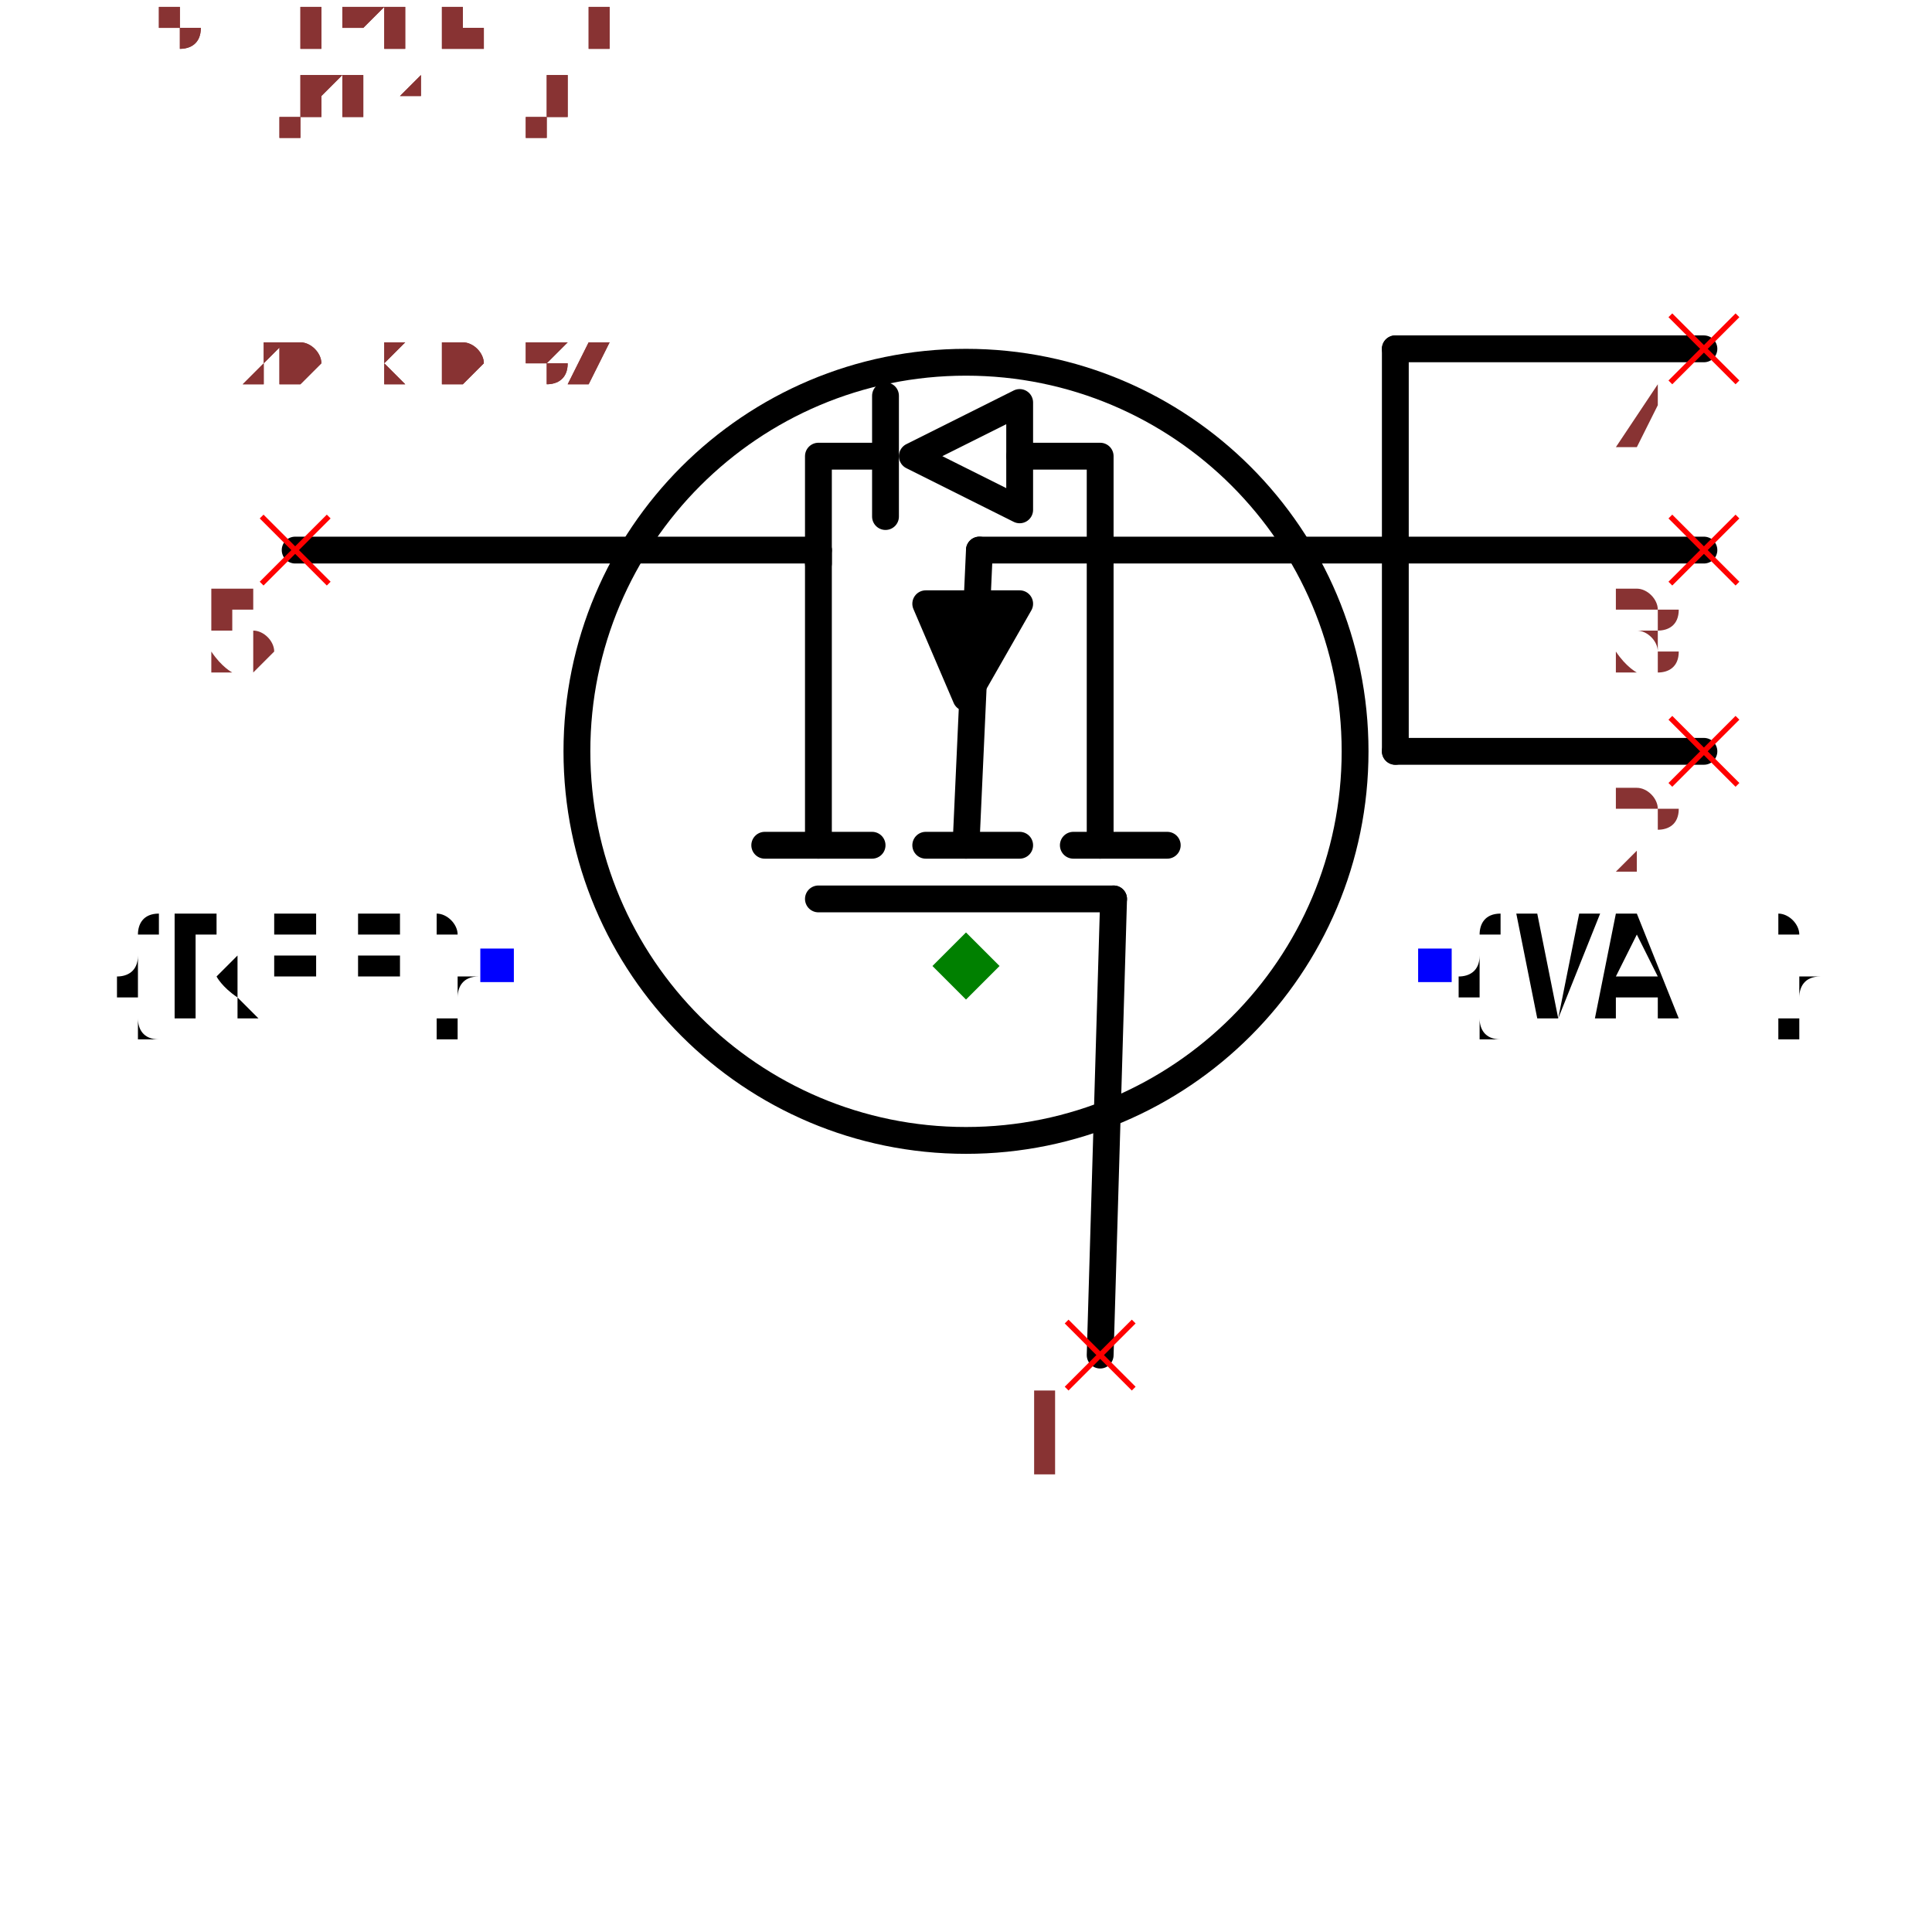
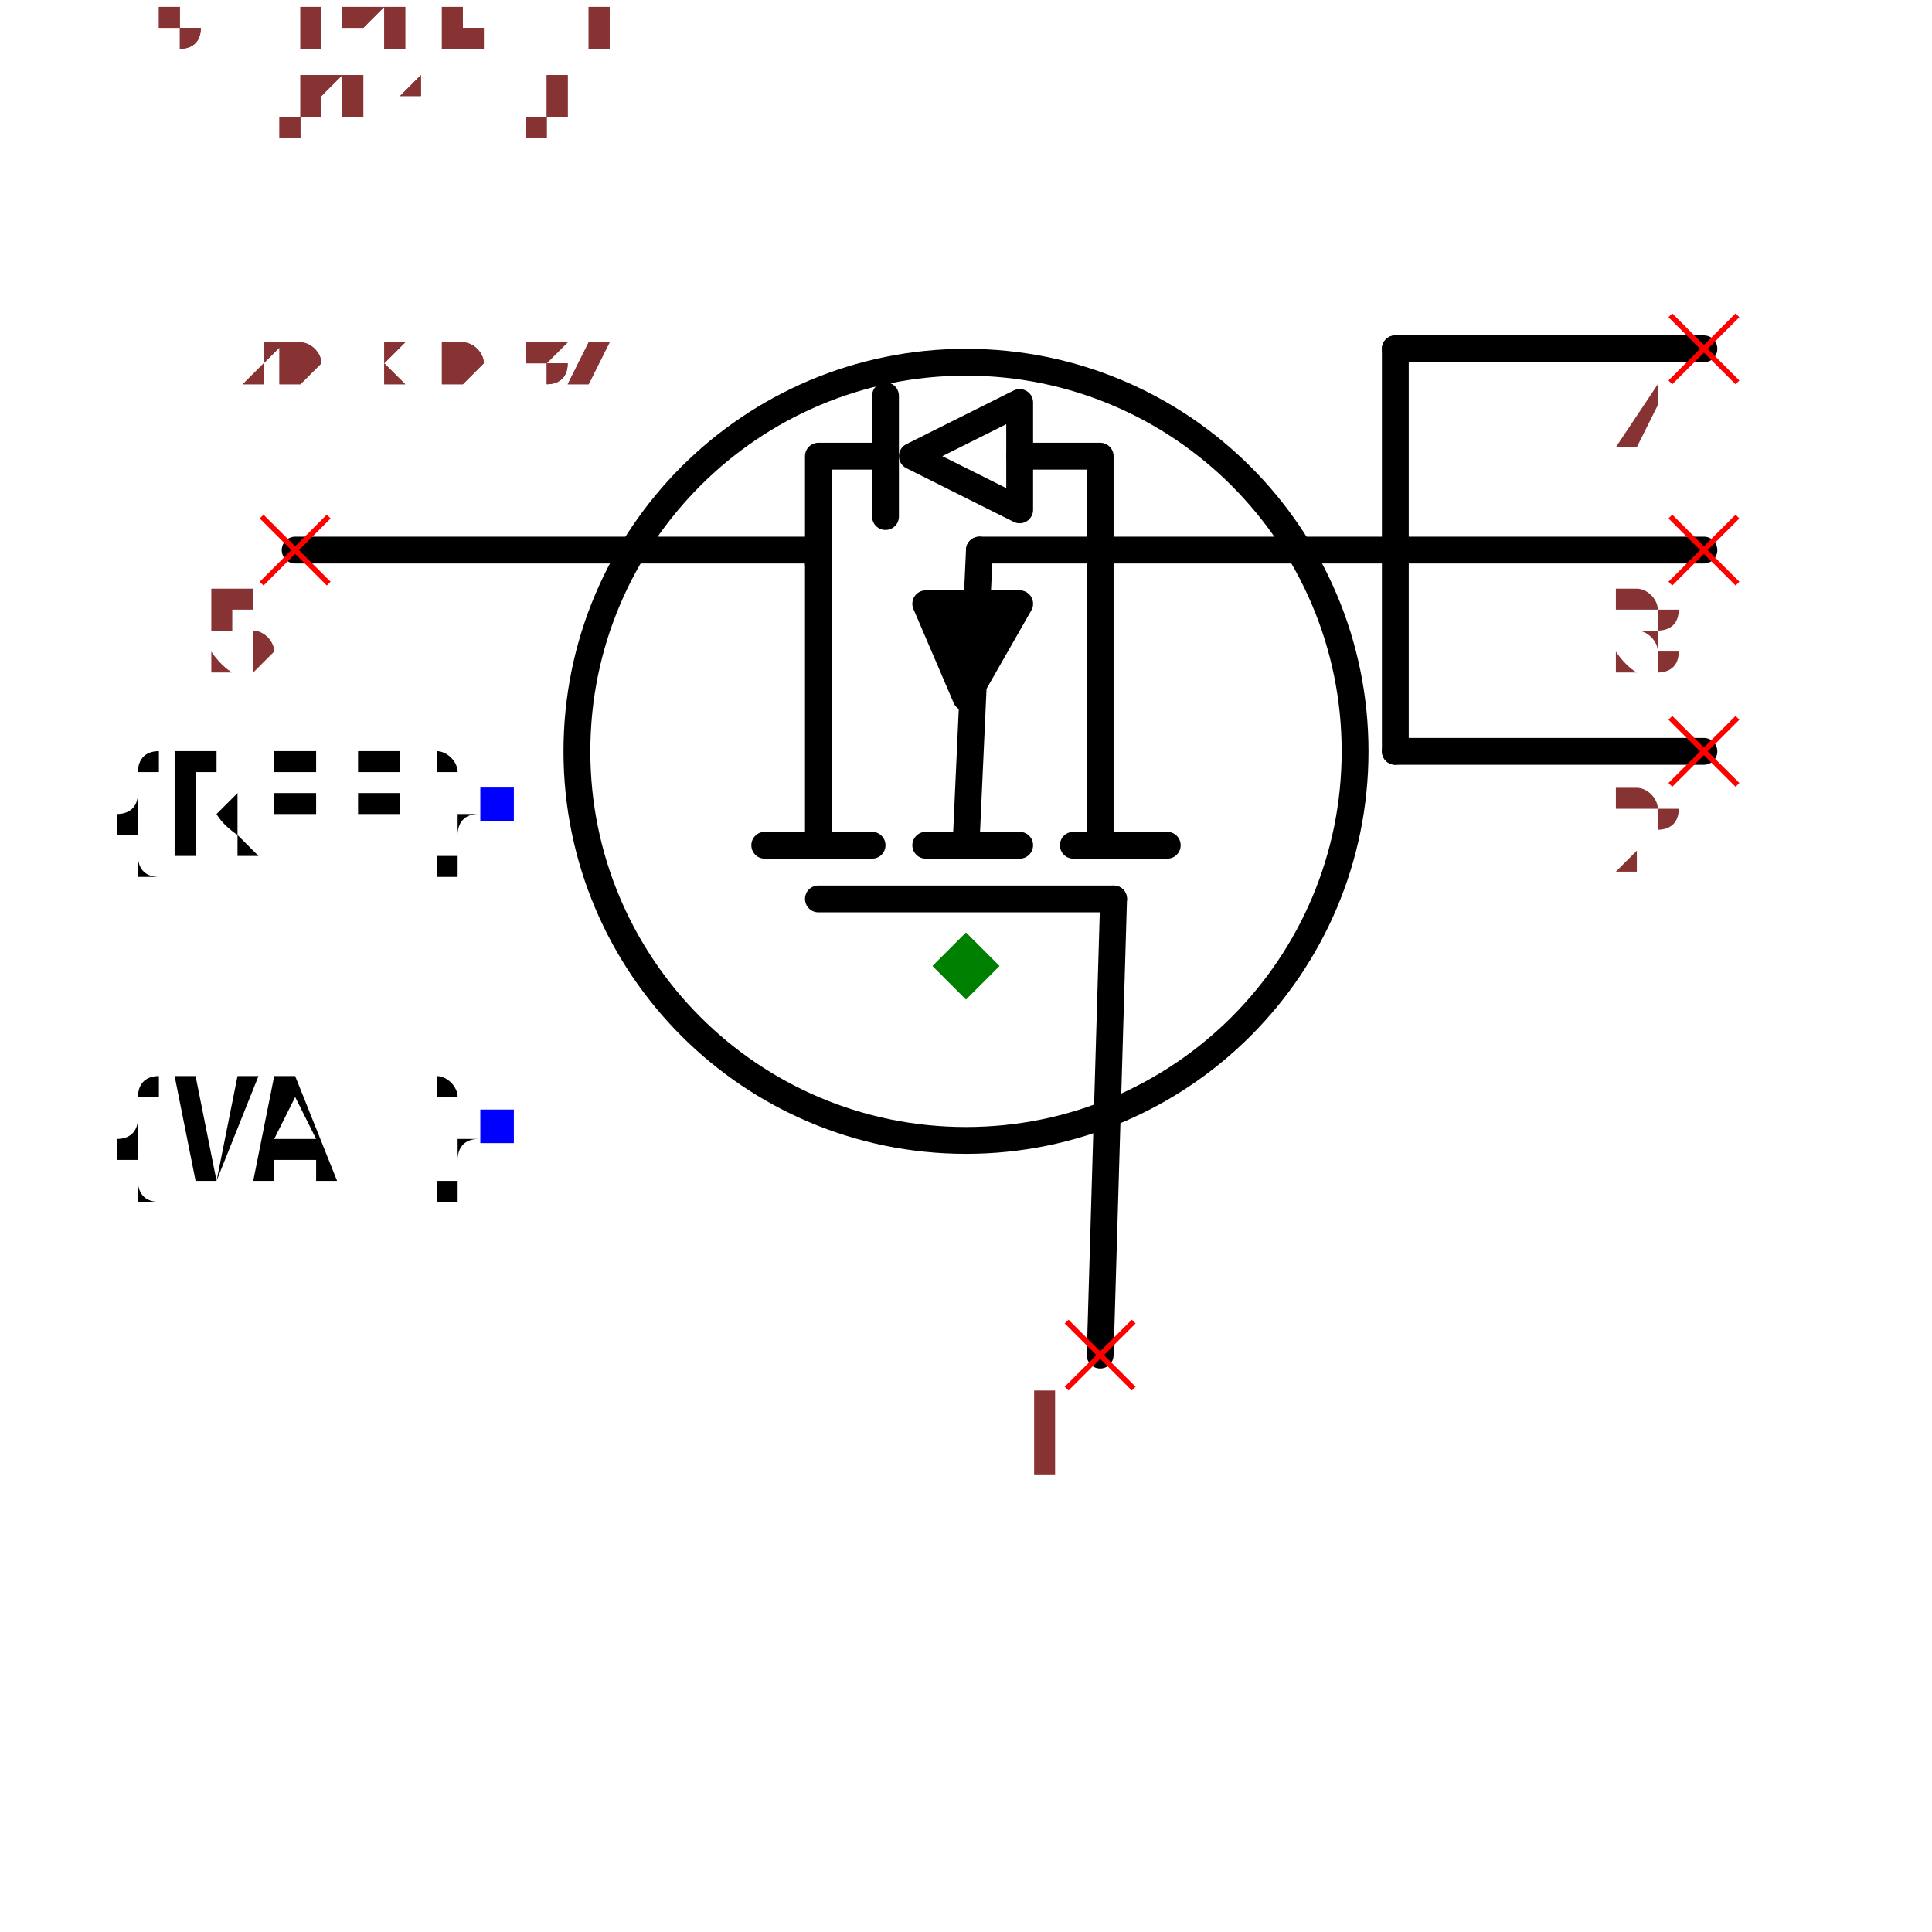
<svg xmlns="http://www.w3.org/2000/svg" width="150" height="150" viewBox="-0.72 -0.522 1.44 1.044">
  <path d="M-0.11,-0.09 L-0.11,-0.31" fill="none" stroke="black" stroke-width="0.02" stroke-linecap="round" stroke-linejoin="round" />
  <path d="M-0.15,-0.09 L-0.07,-0.09" fill="none" stroke="black" stroke-width="0.02" stroke-linecap="round" stroke-linejoin="round" />
  <path d="M0.1,-0.09 L0.1,-0.31" fill="none" stroke="black" stroke-width="0.02" stroke-linecap="round" stroke-linejoin="round" />
  <path d="M0.08,-0.09 L0.15,-0.09" fill="none" stroke="black" stroke-width="0.02" stroke-linecap="round" stroke-linejoin="round" />
  <path d="M-0.03,-0.09 L0.04,-0.09" fill="none" stroke="black" stroke-width="0.02" stroke-linecap="round" stroke-linejoin="round" />
  <path d="M0.04,-0.27 L-0.03,-0.27 L-1.2246467991473533e-17,-0.2 L0.04,-0.27" fill="black" stroke="black" stroke-width="0.02" stroke-linecap="round" stroke-linejoin="round" />
  <path d="M-5.5109105961630896e-18,-0.09 L0.01,-0.31" fill="none" stroke="black" stroke-width="0.02" stroke-linecap="round" stroke-linejoin="round" />
  <path d="M-0.11,-0.05 L0.11,-0.05" fill="none" stroke="black" stroke-width="0.02" stroke-linecap="round" stroke-linejoin="round" />
  <circle cx="-9.797174393178826e-18" cy="-0.16" r="0.29" fill="none" stroke="black" stroke-width="0.02" />
-   <text x="-0.35" y="0" dx="0" dy="0.038" text-anchor="end" style="font: 0.1px monospace; fill: black">{REF}</text>
-   <rect x="-0.362" y="-0.013" width="0.025" height="0.025" fill="blue" />
-   <text x="0.35" y="0" dx="0" dy="0.038" text-anchor="start" style="font: 0.1px monospace; fill: black">{VAL}</text>
-   <rect x="0.337" y="-0.013" width="0.025" height="0.025" fill="blue" />
+   <text x="-0.35" y="-0.12" dx="0" dy="0.038" text-anchor="end" style="font: 0.1px monospace; fill: black">{REF}</text>
+   <rect x="-0.362" y="-0.133" width="0.025" height="0.025" fill="blue" />
+   <text x="-0.35" y="0.12" dx="0" dy="0.038" text-anchor="end" style="font: 0.1px monospace; fill: black">{VAL}</text>
+   <rect x="-0.362" y="0.107" width="0.025" height="0.025" fill="blue" />
  <path d="M0.1,0.29 L0.11,-0.05" fill="none" stroke="black" stroke-width="0.02" stroke-linecap="round" stroke-linejoin="round" />
  <path d="M-0.5,-0.31 L-0.11,-0.31" fill="none" stroke="black" stroke-width="0.02" stroke-linecap="round" stroke-linejoin="round" />
  <path d="M0.32,-0.16 L0.32,-0.46" fill="none" stroke="black" stroke-width="0.02" stroke-linecap="round" stroke-linejoin="round" />
  <path d="M0.55,-0.16 L0.32,-0.16" fill="none" stroke="black" stroke-width="0.02" stroke-linecap="round" stroke-linejoin="round" />
  <path d="M0.55,-0.31 L0.32,-0.31" fill="none" stroke="black" stroke-width="0.02" stroke-linecap="round" stroke-linejoin="round" />
  <path d="M0.55,-0.46 L0.32,-0.46" fill="none" stroke="black" stroke-width="0.02" stroke-linecap="round" stroke-linejoin="round" />
  <path d="M0.32,-0.31 L0.01,-0.31" fill="none" stroke="black" stroke-width="0.02" stroke-linecap="round" stroke-linejoin="round" />
  <path d="M0.1,-0.31 L0.1,-0.38 L0.04,-0.38" fill="none" stroke="black" stroke-width="0.02" stroke-linecap="round" stroke-linejoin="round" />
  <path d="M0.04,-0.34 L0.04,-0.42 L-0.04,-0.38 L0.04,-0.34" fill="none" stroke="black" stroke-width="0.02" stroke-linecap="round" stroke-linejoin="round" />
  <path d="M-0.06,-0.335 L-0.06,-0.425" fill="none" stroke="black" stroke-width="0.02" stroke-linecap="round" stroke-linejoin="round" />
  <path d="M-0.06,-0.38 L-0.11,-0.38 L-0.11,-0.3" fill="none" stroke="black" stroke-width="0.02" stroke-linecap="round" stroke-linejoin="round" />
  <line x1="0.075" y1="0.265" x2="0.125" y2="0.315" stroke="red" stroke-width="0.004" />
  <line x1="0.075" y1="0.315" x2="0.125" y2="0.265" stroke="red" stroke-width="0.004" />
  <text x="0.06" y="0.38" text-anchor="middle" style="font: 0.08px monospace; fill: #833;">1</text>
  <line x1="-0.525" y1="-0.335" x2="-0.475" y2="-0.285" stroke="red" stroke-width="0.004" />
  <line x1="-0.525" y1="-0.285" x2="-0.475" y2="-0.335" stroke="red" stroke-width="0.004" />
  <text x="-0.54" y="-0.22" text-anchor="middle" style="font: 0.08px monospace; fill: #833;">5</text>
  <line x1="0.525" y1="-0.185" x2="0.575" y2="-0.135" stroke="red" stroke-width="0.004" />
  <line x1="0.525" y1="-0.135" x2="0.575" y2="-0.185" stroke="red" stroke-width="0.004" />
  <text x="0.51" y="-0.07" text-anchor="middle" style="font: 0.08px monospace; fill: #833;">2</text>
  <line x1="0.525" y1="-0.335" x2="0.575" y2="-0.285" stroke="red" stroke-width="0.004" />
  <line x1="0.525" y1="-0.285" x2="0.575" y2="-0.335" stroke="red" stroke-width="0.004" />
  <text x="0.51" y="-0.22" text-anchor="middle" style="font: 0.08px monospace; fill: #833;">3</text>
  <line x1="0.525" y1="-0.485" x2="0.575" y2="-0.435" stroke="red" stroke-width="0.004" />
  <line x1="0.525" y1="-0.435" x2="0.575" y2="-0.485" stroke="red" stroke-width="0.004" />
  <text x="0.51" y="-0.37" text-anchor="middle" style="font: 0.08px monospace; fill: #833;">4</text>
  <path d="M 0 -0.025 L 0.025 0 L 0 0.025 L -0.025 0 Z" fill="green" />
  <text x="-0.6" y="-0.435" style="font: 0.05px monospace; fill: #833;">1.20 x 0.87</text>
  <text x="-0.6" y="-0.485" dy="-0.15" style="font: 0.05px monospace; fill: #833;">1 [gate, g]</text>
  <text x="-0.6" y="-0.535" dy="-0.15" style="font: 0.05px monospace; fill: #833;">5 [drain, d]</text>
  <text x="-0.6" y="-0.585" dy="-0.15" style="font: 0.05px monospace; fill: #833;">2 [source_left, source]</text>
  <text x="-0.6" y="-0.635" dy="-0.15" style="font: 0.05px monospace; fill: #833;">3 [source_center, source]</text>
  <text x="-0.6" y="-0.685" dy="-0.15" style="font: 0.05px monospace; fill: #833;">4 [source_right, source]</text>
  <text x="-0.6" y="-0.435" style="font: 0.05px monospace; fill: #833;">1.20 x 0.87</text>
  <text x="-0.6" y="-0.485" dy="-0.15" style="font: 0.05px monospace; fill: #833;">1 [gate, g]</text>
  <text x="-0.6" y="-0.535" dy="-0.15" style="font: 0.05px monospace; fill: #833;">5 [drain, d]</text>
  <text x="-0.6" y="-0.585" dy="-0.15" style="font: 0.05px monospace; fill: #833;">2 [source_left, source]</text>
  <text x="-0.6" y="-0.635" dy="-0.15" style="font: 0.05px monospace; fill: #833;">3 [source_center, source]</text>
  <text x="-0.6" y="-0.685" dy="-0.15" style="font: 0.05px monospace; fill: #833;">4 [source_right, source]</text>
</svg>
